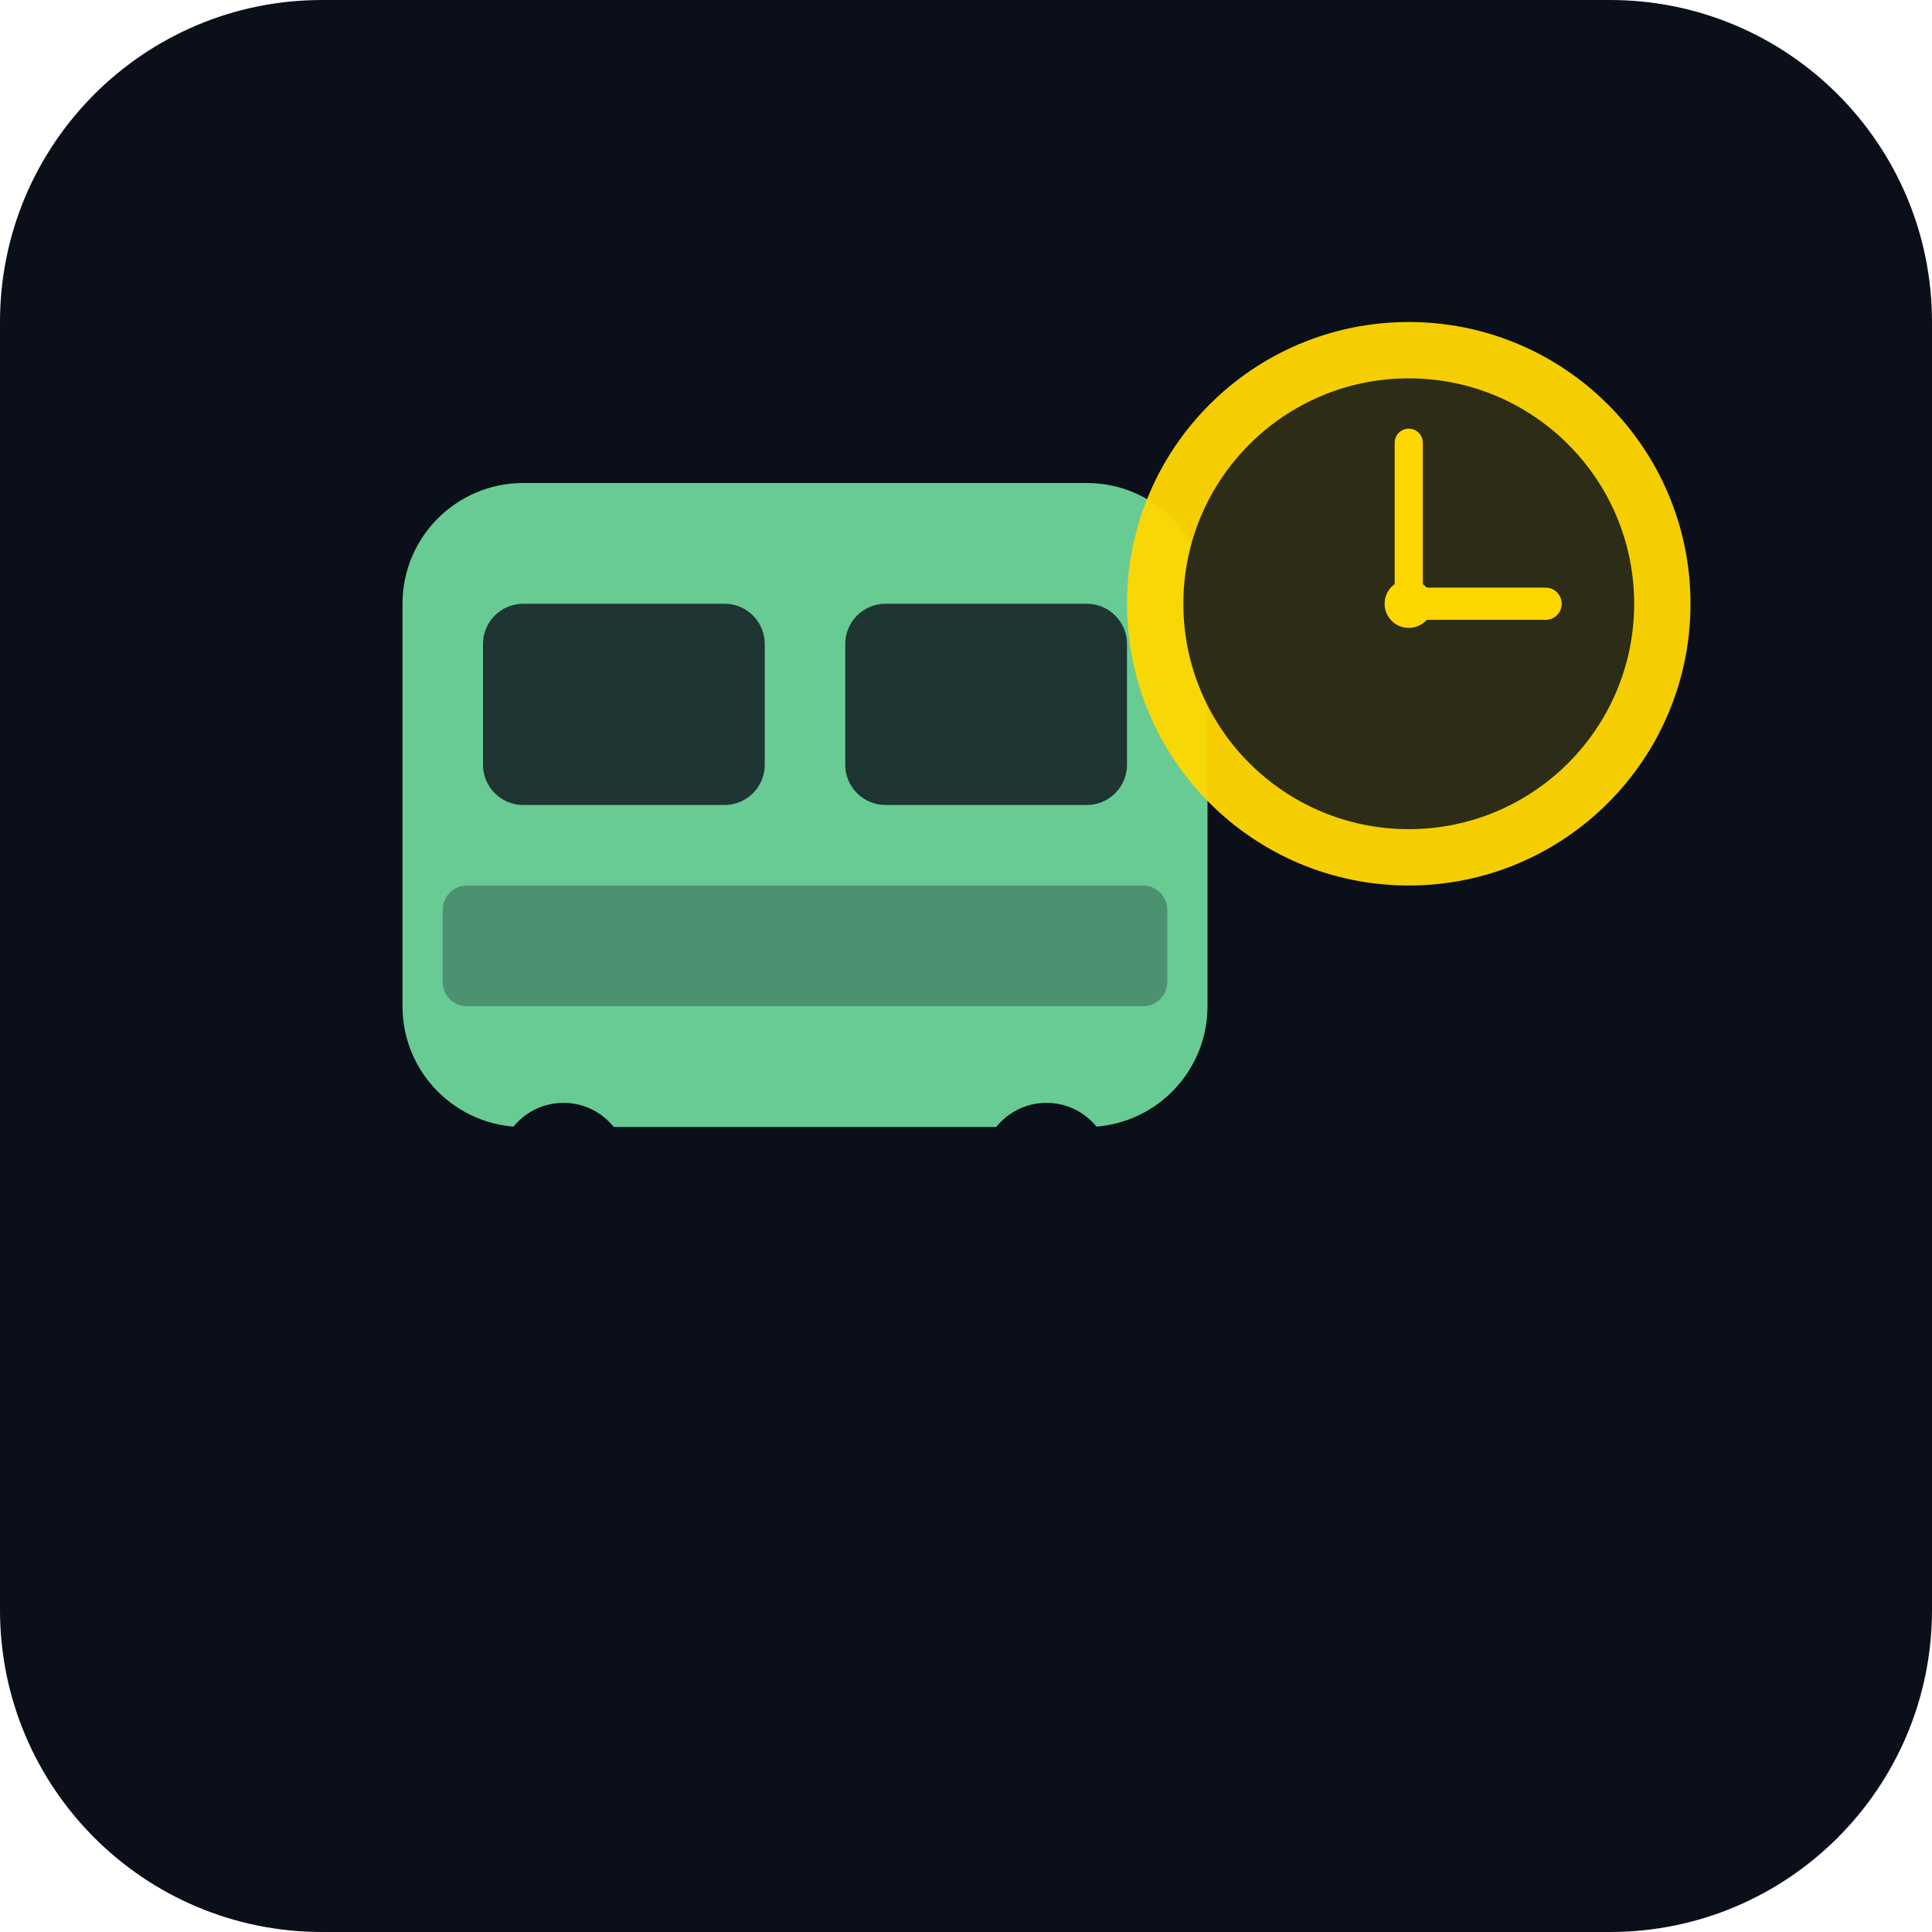
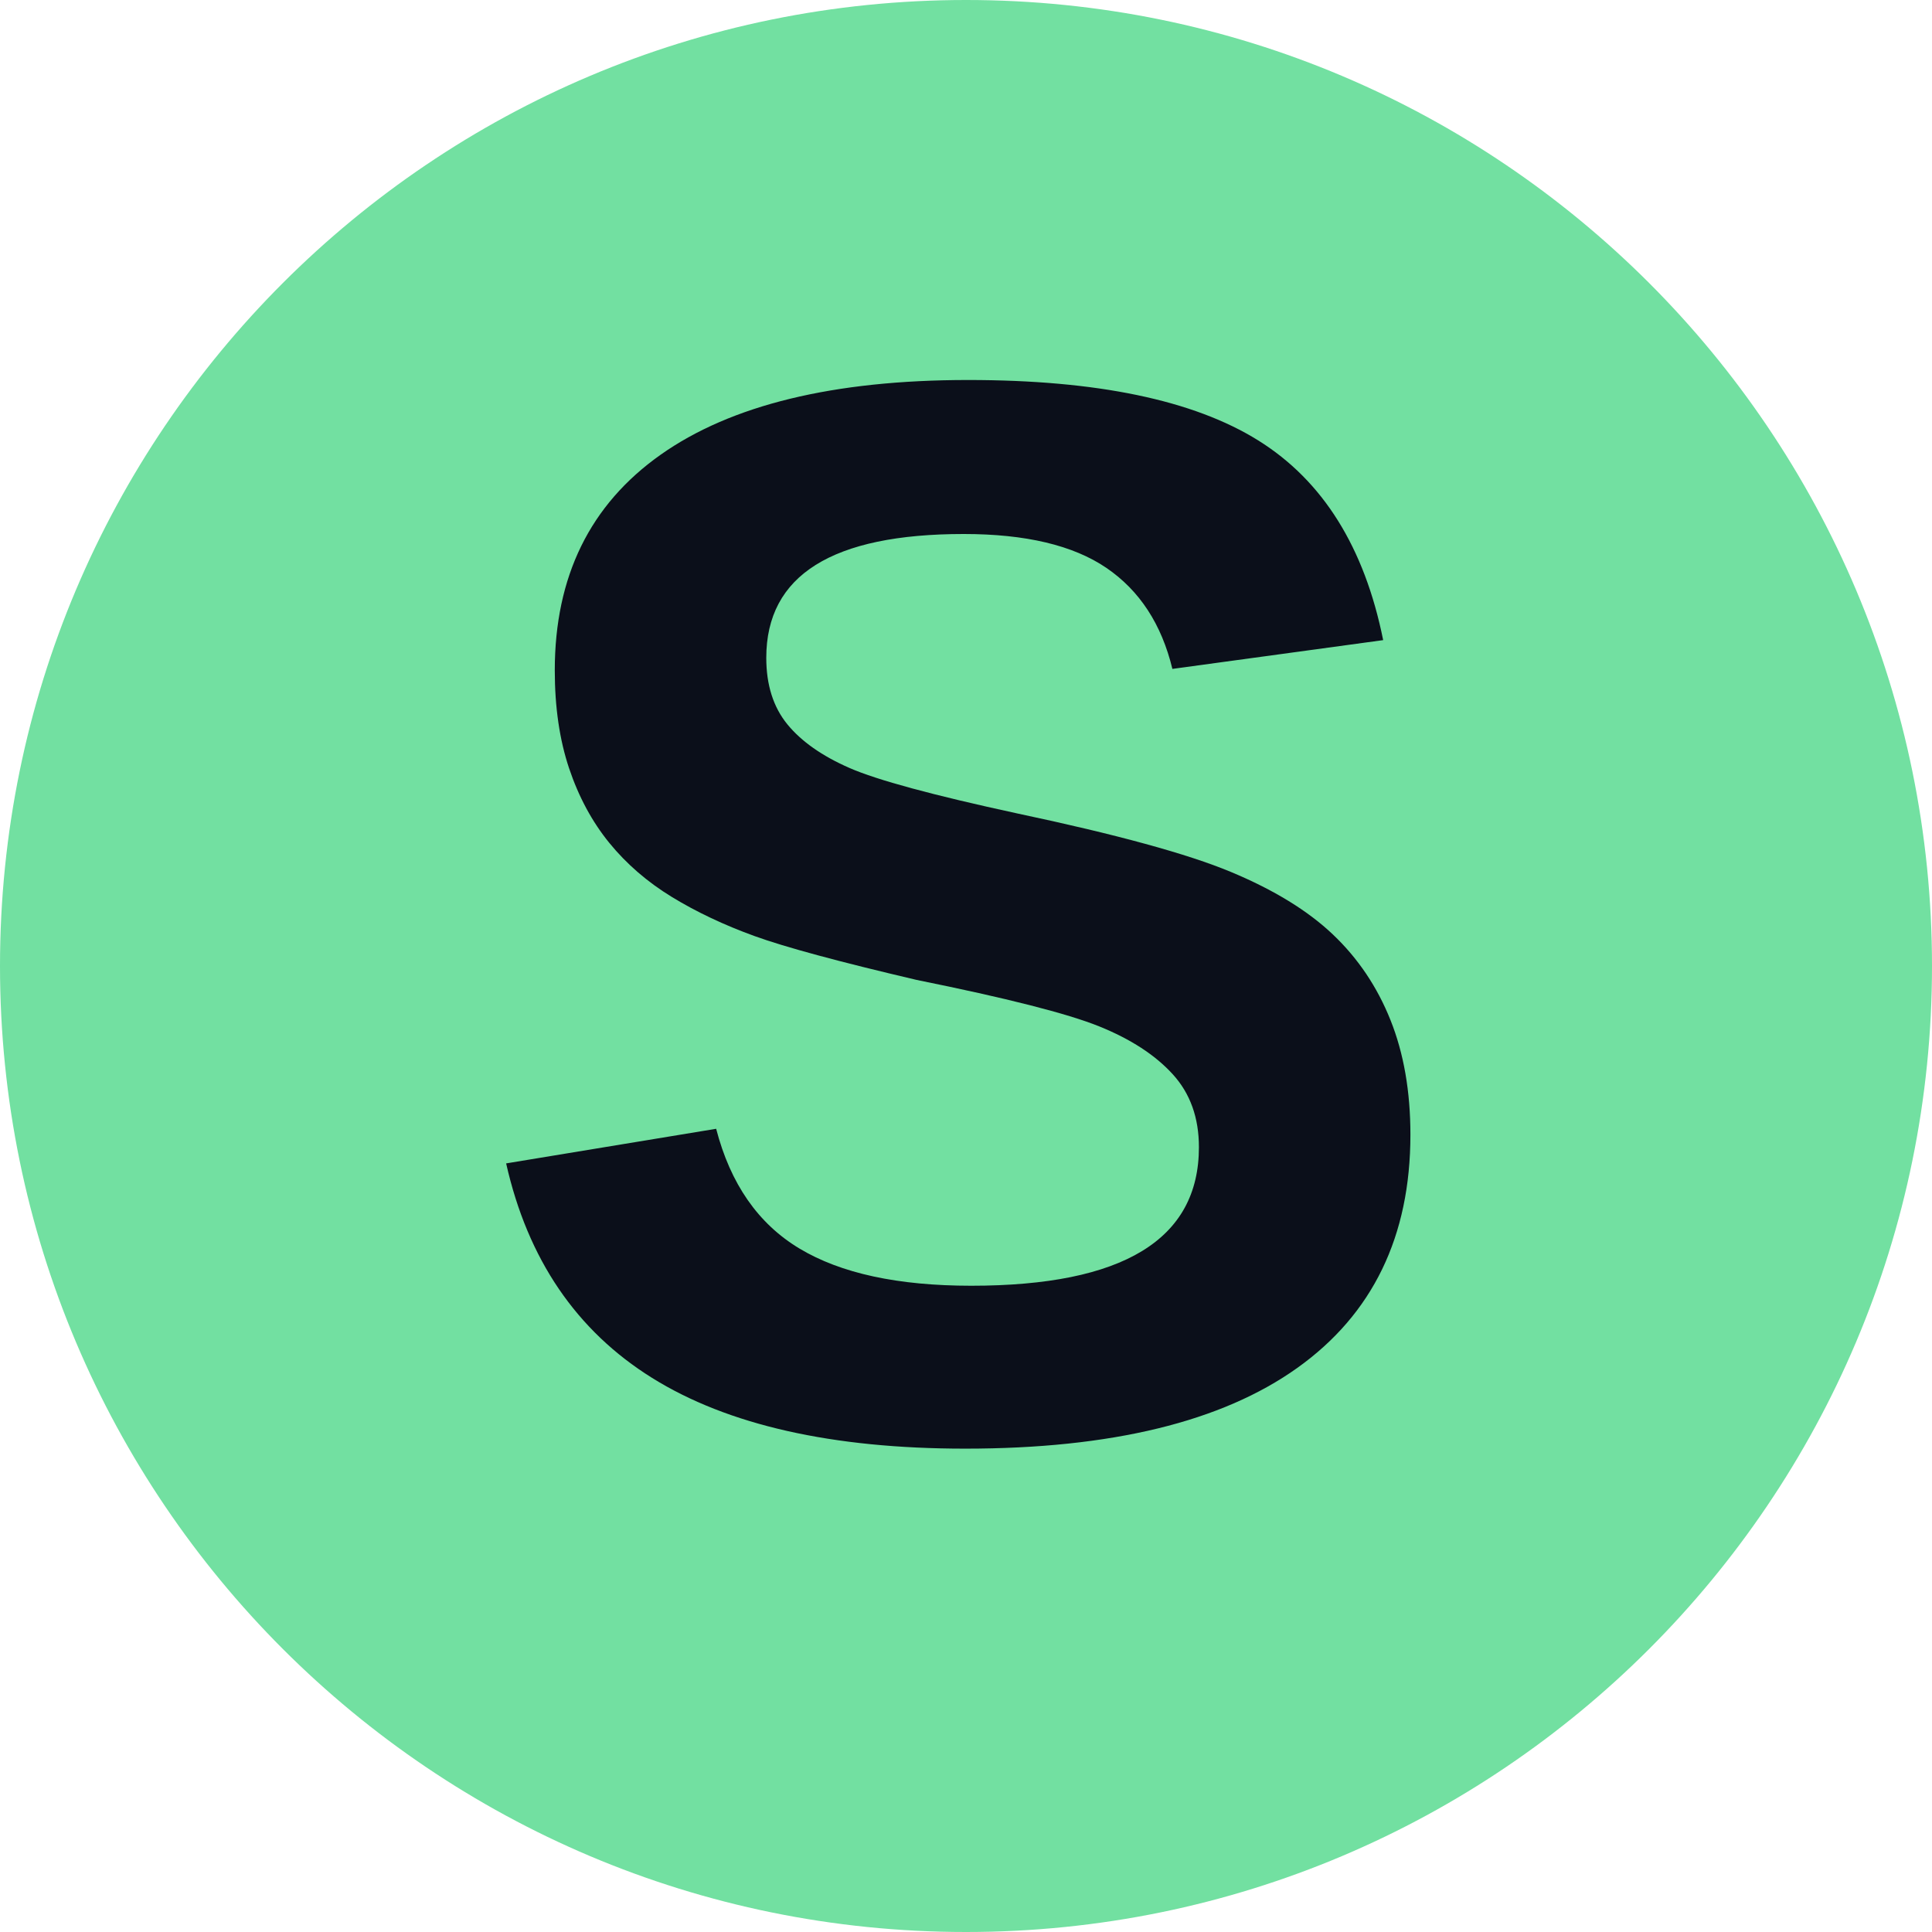
- <svg xmlns="http://www.w3.org/2000/svg" width="512" height="512" viewBox="0 0 24 24" fill="none">
-   <rect width="24" height="24" rx="4" fill="#0b0f1a" />
-   <g transform="translate(5, 6)">
-     <rect x="0" y="0" width="10" height="8" rx="1.5" fill="#72e0a1" opacity="0.9" />
-     <rect x="1" y="1.5" width="3.5" height="2.5" rx="0.5" fill="#0b0f1a" opacity="0.8" />
-     <rect x="5.5" y="1.5" width="3.5" height="2.5" rx="0.5" fill="#0b0f1a" opacity="0.8" />
-     <rect x="0.5" y="5" width="9" height="1.5" rx="0.3" fill="#0b0f1a" opacity="0.3" />
-     <circle cx="2" cy="8.5" r="0.8" fill="#0b0f1a" />
-     <circle cx="8" cy="8.5" r="0.8" fill="#0b0f1a" />
-   </g>
-   <g transform="translate(14, 4)">
-     <circle cx="3.5" cy="3.5" r="3.5" fill="#ffd700" opacity="0.95" />
-     <circle cx="3.5" cy="3.5" r="2.8" fill="#0b0f1a" opacity="0.85" />
-     <line x1="3.5" y1="3.5" x2="5.2" y2="3.5" stroke="#ffd700" stroke-width="0.4" stroke-linecap="round" />
-     <line x1="3.5" y1="3.5" x2="3.5" y2="1.5" stroke="#ffd700" stroke-width="0.35" stroke-linecap="round" />
-     <circle cx="3.5" cy="3.5" r="0.3" fill="#ffd700" />
-   </g>
+ <svg xmlns="http://www.w3.org/2000/svg" width="512" height="512" viewBox="0 0 512 512" fill="none">
+   <circle cx="256" cy="256" r="256" fill="#72e0a1" />
+   <text x="256" y="380" font-family="Arial, Helvetica, sans-serif" font-size="400" font-weight="900" fill="#0b0f1a" text-anchor="middle">S</text>
</svg>
